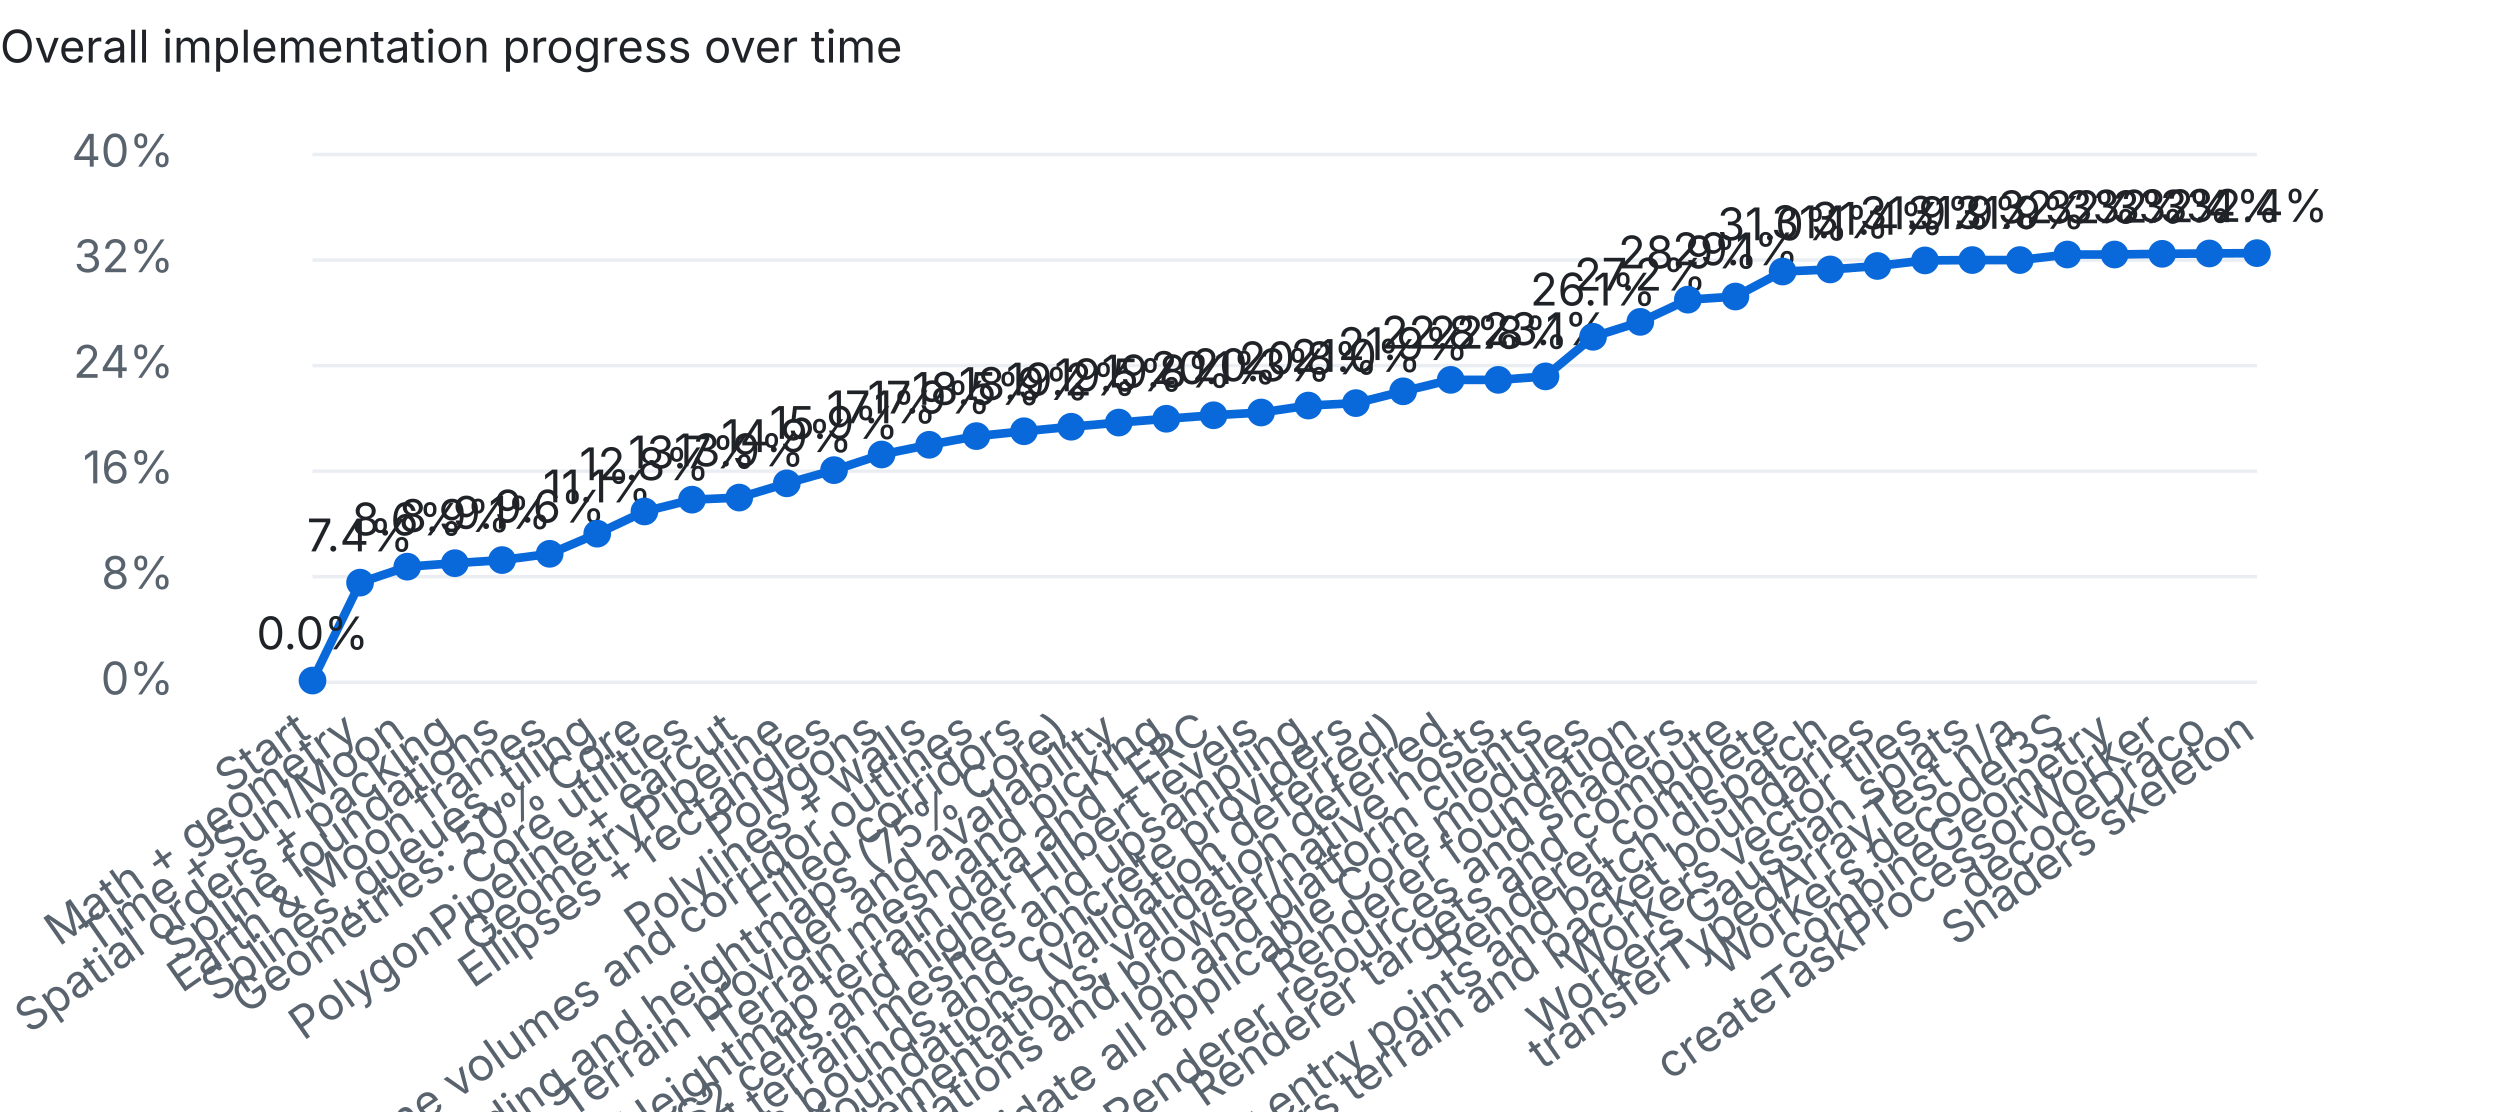
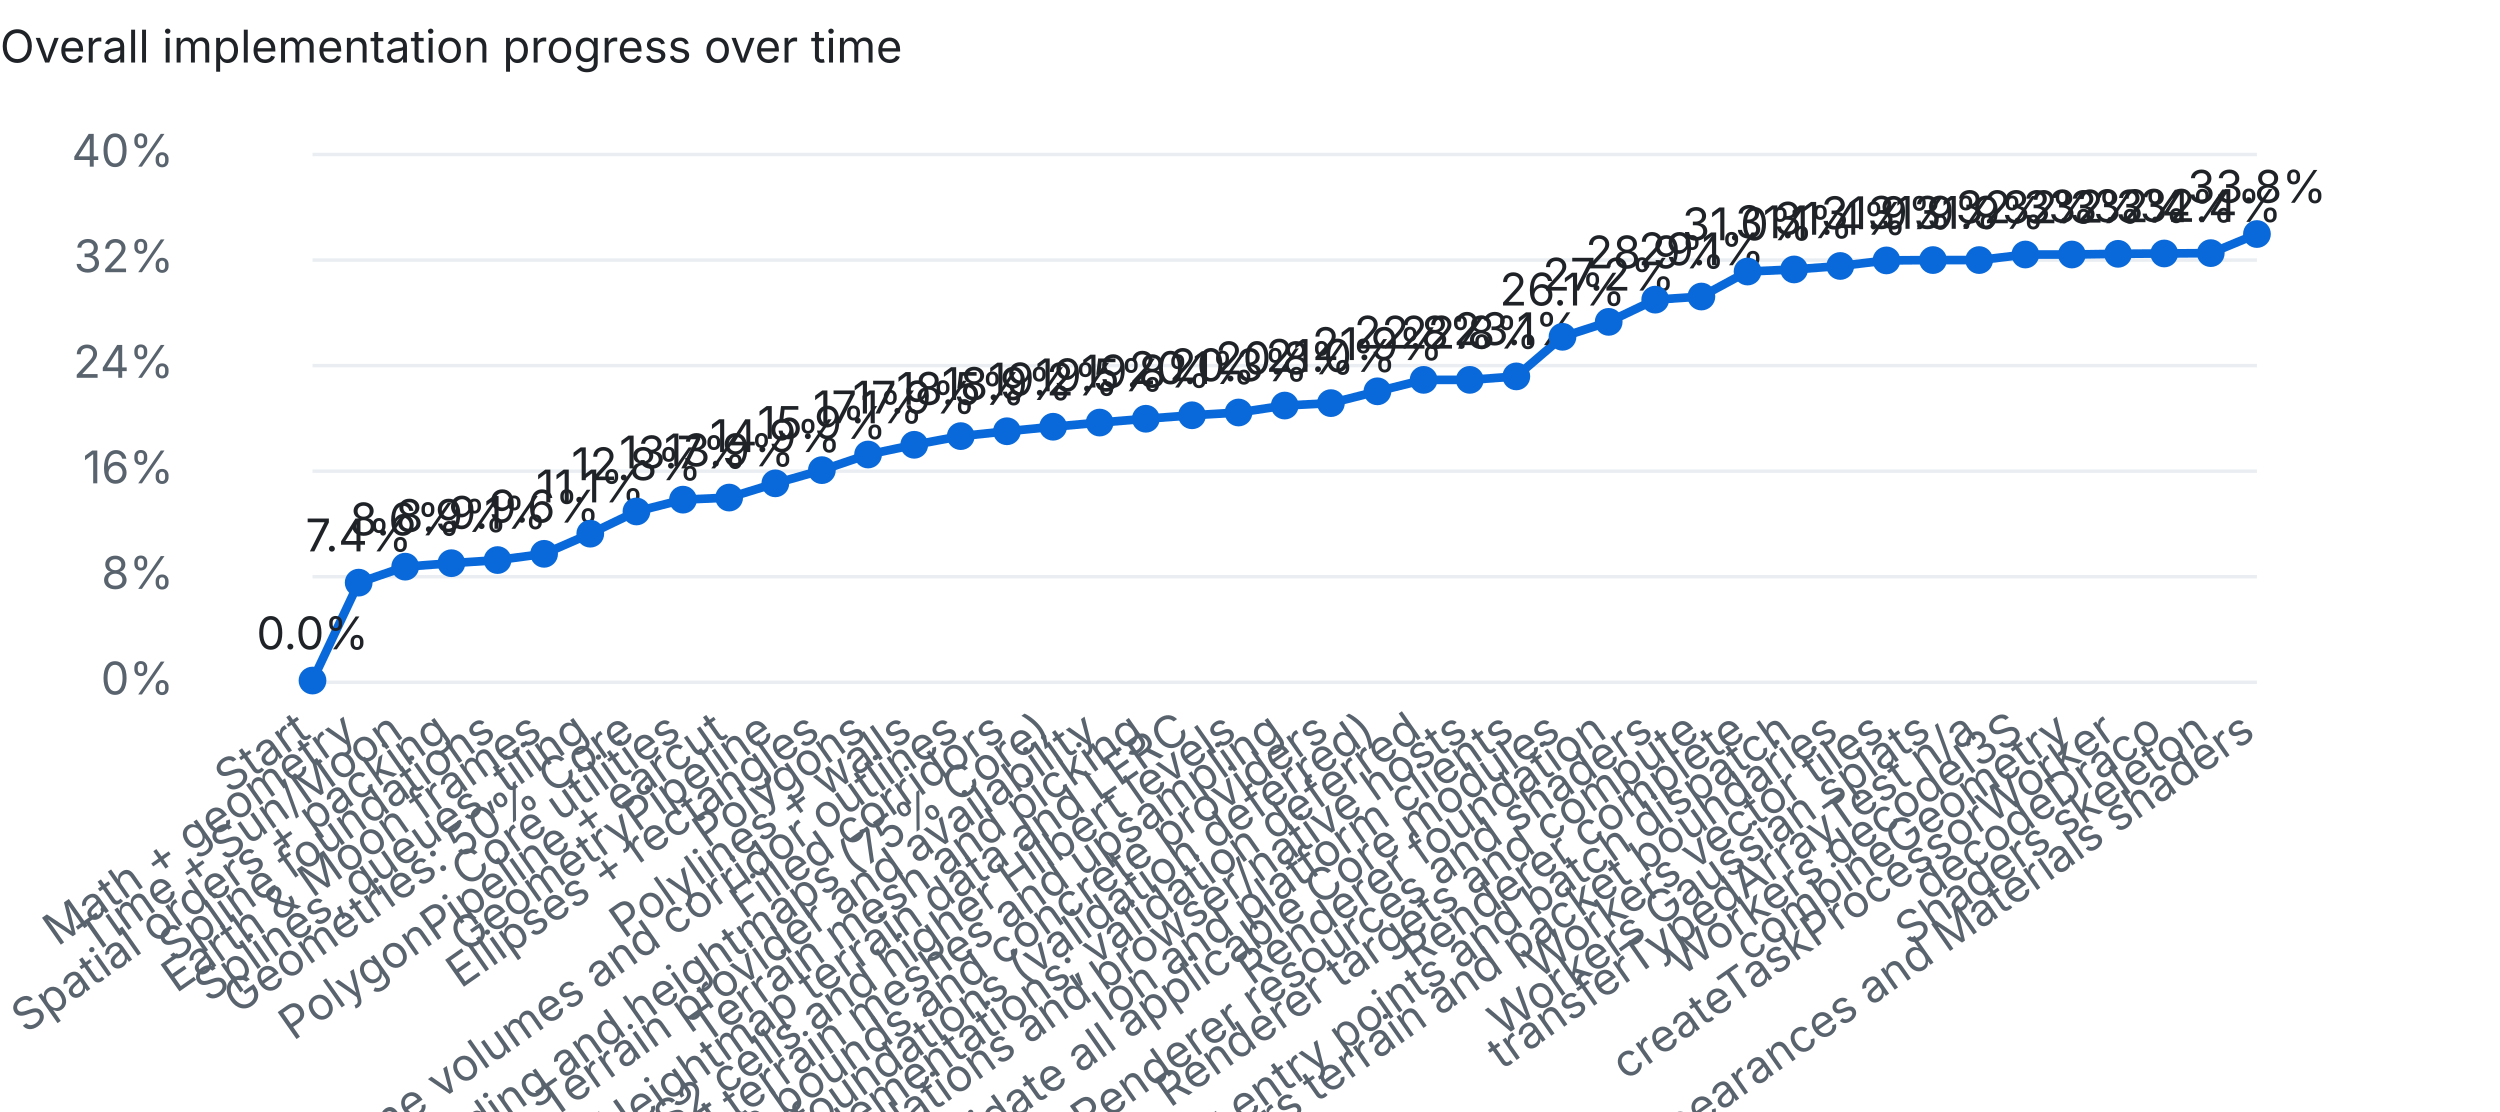
<svg xmlns="http://www.w3.org/2000/svg" width="720" height="320" viewBox="0 0 720 320">
  <style>text{font:13px system-ui,-apple-system,Segoe UI,sans-serif;fill:#1f2328}.dim{fill:#59636e}.bg{fill:#eaeef2}.done{fill:#1a7f37}.part{fill:#d4a72c}.unchecked{fill:#0969da}@media (prefers-color-scheme:dark){text{fill:#e6edf3}.dim{fill:#9198a1}.bg{fill:#30363d}.done{fill:#3fb950}}</style>
  <text x="0" y="18" font-weight="600">Overall implementation progress over time</text>
  <rect class="bg" x="90" y="196.0" width="560" height="1" />
  <text class="dim" x="50" y="200.0" text-anchor="end">0%</text>
  <rect class="bg" x="90" y="165.6" width="560" height="1" />
  <text class="dim" x="50" y="169.6" text-anchor="end">8%</text>
  <rect class="bg" x="90" y="135.2" width="560" height="1" />
  <text class="dim" x="50" y="139.2" text-anchor="end">16%</text>
  <rect class="bg" x="90" y="104.8" width="560" height="1" />
  <text class="dim" x="50" y="108.8" text-anchor="end">24%</text>
  <rect class="bg" x="90" y="74.4" width="560" height="1" />
  <text class="dim" x="50" y="78.4" text-anchor="end">32%</text>
  <rect class="bg" x="90" y="44.0" width="560" height="1" />
  <text class="dim" x="50" y="48.0" text-anchor="end">40%</text>
-   <polyline points="90.0,196.0 103.7,167.8 117.3,163.2 131.0,162.2 144.6,161.3 158.3,159.5 172.0,153.7 185.6,147.3 199.3,143.9 212.9,143.3 226.6,139.2 240.2,135.4 253.9,130.9 267.6,128.1 281.2,125.6 294.9,124.2 308.5,122.9 322.2,121.7 335.9,120.6 349.5,119.6 363.2,118.8 376.8,116.8 390.5,116.1 404.1,112.7 417.8,109.4 431.5,109.4 445.1,108.4 458.8,97.0 472.4,92.7 486.1,86.3 499.8,85.4 513.4,78.2 527.1,77.6 540.7,76.6 554.4,75.0 568.0,74.9 581.7,74.9 595.4,73.3 609.0,73.3 622.7,73.1 636.3,73.0 650.0,72.9" fill="none" stroke="#0969da" stroke-width="2.5" />
+   <polyline points="90.0,196.0 103.3,167.8 116.7,163.2 130.0,162.2 143.3,161.3 156.7,159.5 170.0,153.7 183.3,147.3 196.7,143.9 210.0,143.3 223.3,139.2 236.7,135.4 250.0,130.9 263.3,128.1 276.7,125.6 290.0,124.2 303.3,122.9 316.7,121.7 330.0,120.6 343.3,119.6 356.7,118.8 370.0,116.8 383.3,116.1 396.7,112.7 410.0,109.4 423.3,109.4 436.7,108.4 450.0,97.0 463.3,92.7 476.7,86.3 490.0,85.4 503.3,78.2 516.7,77.6 530.0,76.6 543.3,75.0 556.7,74.9 570.0,74.9 583.3,73.3 596.7,73.3 610.0,73.1 623.3,73.0 636.7,72.9 650.0,67.4" fill="none" stroke="#0969da" stroke-width="2.5" />
  <circle class="unchecked" cx="90.0" cy="196.0" r="4" />
  <text class="dim" x="90.0" y="212" text-anchor="end" transform="rotate(-35 90.0 212)">Start</text>
  <text x="90.0" y="187.0" text-anchor="middle">0.0%</text>
-   <circle class="unchecked" cx="103.7" cy="167.8" r="4" />
-   <text class="dim" x="103.7" y="212" text-anchor="end" transform="rotate(-35 103.7 212)">Math + geometry</text>
-   <text x="103.7" y="158.8" text-anchor="middle">7.4%</text>
-   <circle class="unchecked" cx="117.3" cy="163.2" r="4" />
-   <text class="dim" x="117.3" y="212" text-anchor="end" transform="rotate(-35 117.3 212)">Time + Sun/Moon</text>
-   <text x="117.3" y="154.2" text-anchor="middle">8.6%</text>
-   <circle class="unchecked" cx="131.0" cy="162.2" r="4" />
-   <text class="dim" x="131.0" y="212" text-anchor="end" transform="rotate(-35 131.0 212)">Spatial orders + packing</text>
-   <text x="131.0" y="153.2" text-anchor="middle">8.9%</text>
-   <circle class="unchecked" cx="144.6" cy="161.3" r="4" />
-   <text class="dim" x="144.6" y="212" text-anchor="end" transform="rotate(-35 144.6 212)">Spline foundations</text>
-   <text x="144.6" y="152.3" text-anchor="middle">9.1%</text>
-   <circle class="unchecked" cx="158.3" cy="159.5" r="4" />
-   <text class="dim" x="158.3" y="212" text-anchor="end" transform="rotate(-35 158.3 212)">Earth &amp; Moon frames</text>
-   <text x="158.3" y="150.5" text-anchor="middle">9.6%</text>
-   <circle class="unchecked" cx="172.0" cy="153.7" r="4" />
-   <text class="dim" x="172.0" y="212" text-anchor="end" transform="rotate(-35 172.0 212)">Splines, queues, tiling</text>
-   <text x="172.0" y="144.7" text-anchor="middle">11.1%</text>
-   <circle class="unchecked" cx="185.6" cy="147.3" r="4" />
-   <text class="dim" x="185.6" y="212" text-anchor="end" transform="rotate(-35 185.6 212)">Geometries: 50% Core</text>
-   <text x="185.6" y="138.3" text-anchor="middle">12.8%</text>
-   <circle class="unchecked" cx="199.3" cy="143.9" r="4" />
-   <text class="dim" x="199.3" y="212" text-anchor="end" transform="rotate(-35 199.3 212)">Core utilities</text>
-   <text x="199.3" y="134.9" text-anchor="middle">13.7%</text>
-   <circle class="unchecked" cx="212.9" cy="143.3" r="4" />
-   <text class="dim" x="212.9" y="212" text-anchor="end" transform="rotate(-35 212.9 212)">PolygonPipeline + earcut</text>
-   <text x="212.9" y="134.3" text-anchor="middle">13.9%</text>
-   <circle class="unchecked" cx="226.6" cy="139.2" r="4" />
-   <text class="dim" x="226.6" y="212" text-anchor="end" transform="rotate(-35 226.6 212)">GeometryPipeline</text>
-   <text x="226.6" y="130.2" text-anchor="middle">14.9%</text>
-   <circle class="unchecked" cx="240.2" cy="135.4" r="4" />
-   <text class="dim" x="240.2" y="212" text-anchor="end" transform="rotate(-35 240.2 212)">Ellipses + rectangles</text>
-   <text x="240.2" y="126.4" text-anchor="middle">15.9%</text>
-   <circle class="unchecked" cx="253.9" cy="130.9" r="4" />
-   <text class="dim" x="253.9" y="212" text-anchor="end" transform="rotate(-35 253.9 212)">Polygons</text>
-   <text x="253.9" y="121.9" text-anchor="middle">17.1%</text>
-   <circle class="unchecked" cx="267.6" cy="128.1" r="4" />
-   <text class="dim" x="267.6" y="212" text-anchor="end" transform="rotate(-35 267.6 212)">Polylines + walls</text>
-   <text x="267.6" y="119.1" text-anchor="middle">17.9%</text>
-   <circle class="unchecked" cx="281.2" cy="125.6" r="4" />
-   <text class="dim" x="281.2" y="212" text-anchor="end" transform="rotate(-35 281.2 212)">Polyline volumes and corridor outlines</text>
-   <text x="281.2" y="116.6" text-anchor="middle">18.5%</text>
-   <circle class="unchecked" cx="294.9" cy="124.2" r="4" />
-   <text class="dim" x="294.9" y="212" text-anchor="end" transform="rotate(-35 294.9 212)">Filled corridors</text>
-   <text x="294.9" y="115.2" text-anchor="middle">18.9%</text>
-   <circle class="unchecked" cx="308.5" cy="122.9" r="4" />
-   <text class="dim" x="308.5" y="212" text-anchor="end" transform="rotate(-35 308.5 212)">Terrain encoding and heightmaps (75% Core)</text>
-   <text x="308.5" y="113.9" text-anchor="middle">19.2%</text>
-   <circle class="unchecked" cx="322.2" cy="121.7" r="4" />
-   <text class="dim" x="322.2" y="212" text-anchor="end" transform="rotate(-35 322.2 212)">Terrain provider and availability</text>
-   <text x="322.2" y="112.7" text-anchor="middle">19.5%</text>
-   <circle class="unchecked" cx="335.9" cy="120.6" r="4" />
-   <text class="dim" x="335.9" y="212" text-anchor="end" transform="rotate(-35 335.9 212)">Terrain mesh and picking</text>
-   <text x="335.9" y="111.6" text-anchor="middle">19.8%</text>
-   <circle class="unchecked" cx="349.5" cy="119.6" r="4" />
-   <text class="dim" x="349.5" y="212" text-anchor="end" transform="rotate(-35 349.5 212)">Heightmap terrain data and LERC</text>
-   <text x="349.5" y="110.6" text-anchor="middle">20.1%</text>
-   <circle class="unchecked" cx="363.2" cy="118.8" r="4" />
-   <text class="dim" x="363.2" y="212" text-anchor="end" transform="rotate(-35 363.2 212)">S2 cells and higher Hilbert levels</text>
-   <text x="363.2" y="109.8" text-anchor="middle">20.3%</text>
-   <circle class="unchecked" cx="376.8" cy="116.8" r="4" />
-   <text class="dim" x="376.8" y="212" text-anchor="end" transform="rotate(-35 376.8 212)">Quantized terrain meshes and upsampling</text>
-   <text x="376.8" y="107.8" text-anchor="middle">20.8%</text>
-   <circle class="unchecked" cx="390.5" cy="116.1" r="4" />
-   <text class="dim" x="390.5" y="212" text-anchor="end" transform="rotate(-35 390.5 212)">Terrain bounds and concrete providers</text>
-   <text x="390.5" y="107.1" text-anchor="middle">21.0%</text>
-   <circle class="unchecked" cx="404.1" cy="112.7" r="4" />
-   <text class="dim" x="404.1" y="212" text-anchor="end" transform="rotate(-35 404.1 212)">Core resource foundations (validation deferred)</text>
-   <text x="404.1" y="103.7" text-anchor="middle">21.9%</text>
-   <circle class="unchecked" cx="417.8" cy="109.4" r="4" />
-   <text class="dim" x="417.8" y="212" text-anchor="end" transform="rotate(-35 417.8 212)">Complete partial Core implementations; validation deferred</text>
-   <text x="417.8" y="100.4" text-anchor="middle">22.8%</text>
-   <circle class="unchecked" cx="431.5" cy="109.4" r="4" />
-   <text class="dim" x="431.5" y="212" text-anchor="end" transform="rotate(-35 431.5 212)">Validate Core foundations and browser/native hosts</text>
-   <text x="431.5" y="100.4" text-anchor="middle">22.8%</text>
-   <circle class="unchecked" cx="445.1" cy="108.4" r="4" />
-   <text class="dim" x="445.1" y="212" text-anchor="end" transform="rotate(-35 445.1 212)">Ion and platform clients</text>
-   <text x="445.1" y="99.4" text-anchor="middle">23.1%</text>
-   <circle class="unchecked" cx="458.8" cy="97.0" r="4" />
-   <text class="dim" x="458.8" y="212" text-anchor="end" transform="rotate(-35 458.8 212)">Complete and validate all applicable Core modules</text>
-   <text x="458.8" y="88.0" text-anchor="middle">26.1%</text>
-   <circle class="unchecked" cx="472.4" cy="92.7" r="4" />
-   <text class="dim" x="472.4" y="212" text-anchor="end" transform="rotate(-35 472.4 212)">Renderer foundation</text>
-   <text x="472.4" y="83.7" text-anchor="middle">27.2%</text>
-   <circle class="unchecked" cx="486.1" cy="86.3" r="4" />
-   <text class="dim" x="486.1" y="212" text-anchor="end" transform="rotate(-35 486.1 212)">Renderer resources and shaders</text>
-   <text x="486.1" y="77.3" text-anchor="middle">28.9%</text>
-   <circle class="unchecked" cx="499.8" cy="85.4" r="4" />
-   <text class="dim" x="499.8" y="212" text-anchor="end" transform="rotate(-35 499.8 212)">Renderer targets and compute</text>
-   <text x="499.8" y="76.4" text-anchor="middle">29.1%</text>
-   <circle class="unchecked" cx="513.4" cy="78.2" r="4" />
-   <text class="dim" x="513.4" y="212" text-anchor="end" transform="rotate(-35 513.4 212)">Renderer complete</text>
-   <text x="513.4" y="69.2" text-anchor="middle">31.0%</text>
-   <circle class="unchecked" cx="527.1" cy="77.6" r="4" />
-   <text class="dim" x="527.1" y="212" text-anchor="end" transform="rotate(-35 527.1 212)">Workers geometry entry points and batch dispatch</text>
-   <text x="527.1" y="68.6" text-anchor="middle">31.1%</text>
-   <circle class="unchecked" cx="540.7" cy="76.6" r="4" />
-   <text class="dim" x="540.7" y="212" text-anchor="end" transform="rotate(-35 540.7 212)">Workers terrain and packet boundaries</text>
-   <text x="540.7" y="67.6" text-anchor="middle">31.4%</text>
-   <circle class="unchecked" cx="554.4" cy="75.0" r="4" />
-   <text class="dim" x="554.4" y="212" text-anchor="end" transform="rotate(-35 554.4 212)">Workers vector tiles</text>
-   <text x="554.4" y="66.0" text-anchor="middle">31.9%</text>
-   <circle class="unchecked" cx="568.0" cy="74.9" r="4" />
-   <text class="dim" x="568.0" y="212" text-anchor="end" transform="rotate(-35 568.0 212)">Workers Gaussian splats</text>
-   <text x="568.0" y="65.9" text-anchor="middle">31.9%</text>
-   <circle class="unchecked" cx="581.7" cy="74.9" r="4" />
-   <text class="dim" x="581.7" y="212" text-anchor="end" transform="rotate(-35 581.7 212)">transferTypedArrayTest n/a</text>
-   <text x="581.7" y="65.9" text-anchor="middle">31.9%</text>
-   <circle class="unchecked" cx="595.4" cy="73.3" r="4" />
-   <text class="dim" x="595.4" y="212" text-anchor="end" transform="rotate(-35 595.4 212)">Workers decodeI3S</text>
-   <text x="595.4" y="64.3" text-anchor="middle">32.3%</text>
-   <circle class="unchecked" cx="609.0" cy="73.3" r="4" />
-   <text class="dim" x="609.0" y="212" text-anchor="end" transform="rotate(-35 609.0 212)">combineGeometry</text>
-   <text x="609.0" y="64.3" text-anchor="middle">32.3%</text>
-   <circle class="unchecked" cx="622.7" cy="73.1" r="4" />
-   <text class="dim" x="622.7" y="212" text-anchor="end" transform="rotate(-35 622.7 212)">createTaskProcessorWorker</text>
-   <text x="622.7" y="64.1" text-anchor="middle">32.3%</text>
-   <circle class="unchecked" cx="636.3" cy="73.0" r="4" />
-   <text class="dim" x="636.3" y="212" text-anchor="end" transform="rotate(-35 636.3 212)">decodeDraco</text>
-   <text x="636.3" y="64.0" text-anchor="middle">32.4%</text>
-   <circle class="unchecked" cx="650.0" cy="72.9" r="4" />
-   <text class="dim" x="650.0" y="212" text-anchor="end" transform="rotate(-35 650.0 212)">Shaders skeleton</text>
-   <text x="650.0" y="63.9" text-anchor="middle">32.4%</text>
+   <circle class="unchecked" cx="103.3" cy="167.8" r="4" />
+   <text class="dim" x="103.3" y="212" text-anchor="end" transform="rotate(-35 103.3 212)">Math + geometry</text>
+   <text x="103.3" y="158.8" text-anchor="middle">7.4%</text>
+   <circle class="unchecked" cx="116.7" cy="163.2" r="4" />
+   <text class="dim" x="116.7" y="212" text-anchor="end" transform="rotate(-35 116.7 212)">Time + Sun/Moon</text>
+   <text x="116.7" y="154.2" text-anchor="middle">8.6%</text>
+   <circle class="unchecked" cx="130.0" cy="162.2" r="4" />
+   <text class="dim" x="130.0" y="212" text-anchor="end" transform="rotate(-35 130.0 212)">Spatial orders + packing</text>
+   <text x="130.0" y="153.2" text-anchor="middle">8.9%</text>
+   <circle class="unchecked" cx="143.3" cy="161.3" r="4" />
+   <text class="dim" x="143.3" y="212" text-anchor="end" transform="rotate(-35 143.3 212)">Spline foundations</text>
+   <text x="143.3" y="152.3" text-anchor="middle">9.1%</text>
+   <circle class="unchecked" cx="156.7" cy="159.5" r="4" />
+   <text class="dim" x="156.7" y="212" text-anchor="end" transform="rotate(-35 156.7 212)">Earth &amp; Moon frames</text>
+   <text x="156.7" y="150.5" text-anchor="middle">9.6%</text>
+   <circle class="unchecked" cx="170.0" cy="153.7" r="4" />
+   <text class="dim" x="170.0" y="212" text-anchor="end" transform="rotate(-35 170.0 212)">Splines, queues, tiling</text>
+   <text x="170.0" y="144.7" text-anchor="middle">11.1%</text>
+   <circle class="unchecked" cx="183.3" cy="147.3" r="4" />
+   <text class="dim" x="183.3" y="212" text-anchor="end" transform="rotate(-35 183.3 212)">Geometries: 50% Core</text>
+   <text x="183.3" y="138.3" text-anchor="middle">12.8%</text>
+   <circle class="unchecked" cx="196.7" cy="143.9" r="4" />
+   <text class="dim" x="196.7" y="212" text-anchor="end" transform="rotate(-35 196.7 212)">Core utilities</text>
+   <text x="196.7" y="134.9" text-anchor="middle">13.7%</text>
+   <circle class="unchecked" cx="210.0" cy="143.3" r="4" />
+   <text class="dim" x="210.0" y="212" text-anchor="end" transform="rotate(-35 210.0 212)">PolygonPipeline + earcut</text>
+   <text x="210.0" y="134.3" text-anchor="middle">13.9%</text>
+   <circle class="unchecked" cx="223.3" cy="139.2" r="4" />
+   <text class="dim" x="223.3" y="212" text-anchor="end" transform="rotate(-35 223.3 212)">GeometryPipeline</text>
+   <text x="223.3" y="130.2" text-anchor="middle">14.9%</text>
+   <circle class="unchecked" cx="236.7" cy="135.4" r="4" />
+   <text class="dim" x="236.7" y="212" text-anchor="end" transform="rotate(-35 236.7 212)">Ellipses + rectangles</text>
+   <text x="236.7" y="126.4" text-anchor="middle">15.9%</text>
+   <circle class="unchecked" cx="250.0" cy="130.9" r="4" />
+   <text class="dim" x="250.0" y="212" text-anchor="end" transform="rotate(-35 250.0 212)">Polygons</text>
+   <text x="250.0" y="121.9" text-anchor="middle">17.1%</text>
+   <circle class="unchecked" cx="263.3" cy="128.1" r="4" />
+   <text class="dim" x="263.3" y="212" text-anchor="end" transform="rotate(-35 263.3 212)">Polylines + walls</text>
+   <text x="263.3" y="119.1" text-anchor="middle">17.9%</text>
+   <circle class="unchecked" cx="276.7" cy="125.6" r="4" />
+   <text class="dim" x="276.7" y="212" text-anchor="end" transform="rotate(-35 276.7 212)">Polyline volumes and corridor outlines</text>
+   <text x="276.7" y="116.6" text-anchor="middle">18.5%</text>
+   <circle class="unchecked" cx="290.0" cy="124.2" r="4" />
+   <text class="dim" x="290.0" y="212" text-anchor="end" transform="rotate(-35 290.0 212)">Filled corridors</text>
+   <text x="290.0" y="115.2" text-anchor="middle">18.9%</text>
+   <circle class="unchecked" cx="303.3" cy="122.9" r="4" />
+   <text class="dim" x="303.3" y="212" text-anchor="end" transform="rotate(-35 303.3 212)">Terrain encoding and heightmaps (75% Core)</text>
+   <text x="303.3" y="113.9" text-anchor="middle">19.2%</text>
+   <circle class="unchecked" cx="316.7" cy="121.7" r="4" />
+   <text class="dim" x="316.7" y="212" text-anchor="end" transform="rotate(-35 316.7 212)">Terrain provider and availability</text>
+   <text x="316.7" y="112.7" text-anchor="middle">19.5%</text>
+   <circle class="unchecked" cx="330.0" cy="120.6" r="4" />
+   <text class="dim" x="330.0" y="212" text-anchor="end" transform="rotate(-35 330.0 212)">Terrain mesh and picking</text>
+   <text x="330.0" y="111.6" text-anchor="middle">19.8%</text>
+   <circle class="unchecked" cx="343.3" cy="119.6" r="4" />
+   <text class="dim" x="343.3" y="212" text-anchor="end" transform="rotate(-35 343.3 212)">Heightmap terrain data and LERC</text>
+   <text x="343.3" y="110.6" text-anchor="middle">20.1%</text>
+   <circle class="unchecked" cx="356.7" cy="118.8" r="4" />
+   <text class="dim" x="356.7" y="212" text-anchor="end" transform="rotate(-35 356.7 212)">S2 cells and higher Hilbert levels</text>
+   <text x="356.7" y="109.8" text-anchor="middle">20.3%</text>
+   <circle class="unchecked" cx="370.0" cy="116.8" r="4" />
+   <text class="dim" x="370.0" y="212" text-anchor="end" transform="rotate(-35 370.0 212)">Quantized terrain meshes and upsampling</text>
+   <text x="370.0" y="107.8" text-anchor="middle">20.8%</text>
+   <circle class="unchecked" cx="383.3" cy="116.1" r="4" />
+   <text class="dim" x="383.3" y="212" text-anchor="end" transform="rotate(-35 383.3 212)">Terrain bounds and concrete providers</text>
+   <text x="383.3" y="107.1" text-anchor="middle">21.0%</text>
+   <circle class="unchecked" cx="396.7" cy="112.7" r="4" />
+   <text class="dim" x="396.7" y="212" text-anchor="end" transform="rotate(-35 396.7 212)">Core resource foundations (validation deferred)</text>
+   <text x="396.7" y="103.7" text-anchor="middle">21.9%</text>
+   <circle class="unchecked" cx="410.0" cy="109.4" r="4" />
+   <text class="dim" x="410.0" y="212" text-anchor="end" transform="rotate(-35 410.0 212)">Complete partial Core implementations; validation deferred</text>
+   <text x="410.0" y="100.4" text-anchor="middle">22.8%</text>
+   <circle class="unchecked" cx="423.3" cy="109.4" r="4" />
+   <text class="dim" x="423.3" y="212" text-anchor="end" transform="rotate(-35 423.3 212)">Validate Core foundations and browser/native hosts</text>
+   <text x="423.3" y="100.4" text-anchor="middle">22.8%</text>
+   <circle class="unchecked" cx="436.7" cy="108.4" r="4" />
+   <text class="dim" x="436.7" y="212" text-anchor="end" transform="rotate(-35 436.7 212)">Ion and platform clients</text>
+   <text x="436.7" y="99.4" text-anchor="middle">23.1%</text>
+   <circle class="unchecked" cx="450.0" cy="97.0" r="4" />
+   <text class="dim" x="450.0" y="212" text-anchor="end" transform="rotate(-35 450.0 212)">Complete and validate all applicable Core modules</text>
+   <text x="450.0" y="88.0" text-anchor="middle">26.1%</text>
+   <circle class="unchecked" cx="463.3" cy="92.7" r="4" />
+   <text class="dim" x="463.3" y="212" text-anchor="end" transform="rotate(-35 463.3 212)">Renderer foundation</text>
+   <text x="463.3" y="83.7" text-anchor="middle">27.2%</text>
+   <circle class="unchecked" cx="476.7" cy="86.3" r="4" />
+   <text class="dim" x="476.7" y="212" text-anchor="end" transform="rotate(-35 476.7 212)">Renderer resources and shaders</text>
+   <text x="476.7" y="77.3" text-anchor="middle">28.9%</text>
+   <circle class="unchecked" cx="490.0" cy="85.4" r="4" />
+   <text class="dim" x="490.0" y="212" text-anchor="end" transform="rotate(-35 490.0 212)">Renderer targets and compute</text>
+   <text x="490.0" y="76.4" text-anchor="middle">29.1%</text>
+   <circle class="unchecked" cx="503.3" cy="78.2" r="4" />
+   <text class="dim" x="503.3" y="212" text-anchor="end" transform="rotate(-35 503.3 212)">Renderer complete</text>
+   <text x="503.3" y="69.2" text-anchor="middle">31.0%</text>
+   <circle class="unchecked" cx="516.7" cy="77.6" r="4" />
+   <text class="dim" x="516.7" y="212" text-anchor="end" transform="rotate(-35 516.7 212)">Workers geometry entry points and batch dispatch</text>
+   <text x="516.7" y="68.6" text-anchor="middle">31.1%</text>
+   <circle class="unchecked" cx="530.0" cy="76.6" r="4" />
+   <text class="dim" x="530.0" y="212" text-anchor="end" transform="rotate(-35 530.0 212)">Workers terrain and packet boundaries</text>
+   <text x="530.0" y="67.6" text-anchor="middle">31.4%</text>
+   <circle class="unchecked" cx="543.3" cy="75.0" r="4" />
+   <text class="dim" x="543.3" y="212" text-anchor="end" transform="rotate(-35 543.3 212)">Workers vector tiles</text>
+   <text x="543.3" y="66.0" text-anchor="middle">31.9%</text>
+   <circle class="unchecked" cx="556.7" cy="74.9" r="4" />
+   <text class="dim" x="556.7" y="212" text-anchor="end" transform="rotate(-35 556.7 212)">Workers Gaussian splats</text>
+   <text x="556.7" y="65.9" text-anchor="middle">31.9%</text>
+   <circle class="unchecked" cx="570.0" cy="74.9" r="4" />
+   <text class="dim" x="570.0" y="212" text-anchor="end" transform="rotate(-35 570.0 212)">transferTypedArrayTest n/a</text>
+   <text x="570.0" y="65.9" text-anchor="middle">31.9%</text>
+   <circle class="unchecked" cx="583.3" cy="73.3" r="4" />
+   <text class="dim" x="583.3" y="212" text-anchor="end" transform="rotate(-35 583.3 212)">Workers decodeI3S</text>
+   <text x="583.3" y="64.3" text-anchor="middle">32.3%</text>
+   <circle class="unchecked" cx="596.7" cy="73.3" r="4" />
+   <text class="dim" x="596.7" y="212" text-anchor="end" transform="rotate(-35 596.7 212)">combineGeometry</text>
+   <text x="596.7" y="64.3" text-anchor="middle">32.3%</text>
+   <circle class="unchecked" cx="610.0" cy="73.1" r="4" />
+   <text class="dim" x="610.0" y="212" text-anchor="end" transform="rotate(-35 610.0 212)">createTaskProcessorWorker</text>
+   <text x="610.0" y="64.1" text-anchor="middle">32.3%</text>
+   <circle class="unchecked" cx="623.3" cy="73.0" r="4" />
+   <text class="dim" x="623.3" y="212" text-anchor="end" transform="rotate(-35 623.3 212)">decodeDraco</text>
+   <text x="623.3" y="64.0" text-anchor="middle">32.4%</text>
+   <circle class="unchecked" cx="636.7" cy="72.9" r="4" />
+   <text class="dim" x="636.7" y="212" text-anchor="end" transform="rotate(-35 636.7 212)">Shaders skeleton</text>
+   <text x="636.7" y="63.9" text-anchor="middle">32.4%</text>
+   <circle class="unchecked" cx="650.0" cy="67.4" r="4" />
+   <text class="dim" x="650.0" y="212" text-anchor="end" transform="rotate(-35 650.0 212)">Builtin, Appearances and Materials shaders</text>
+   <text x="650.0" y="58.4" text-anchor="middle">33.8%</text>
</svg>
